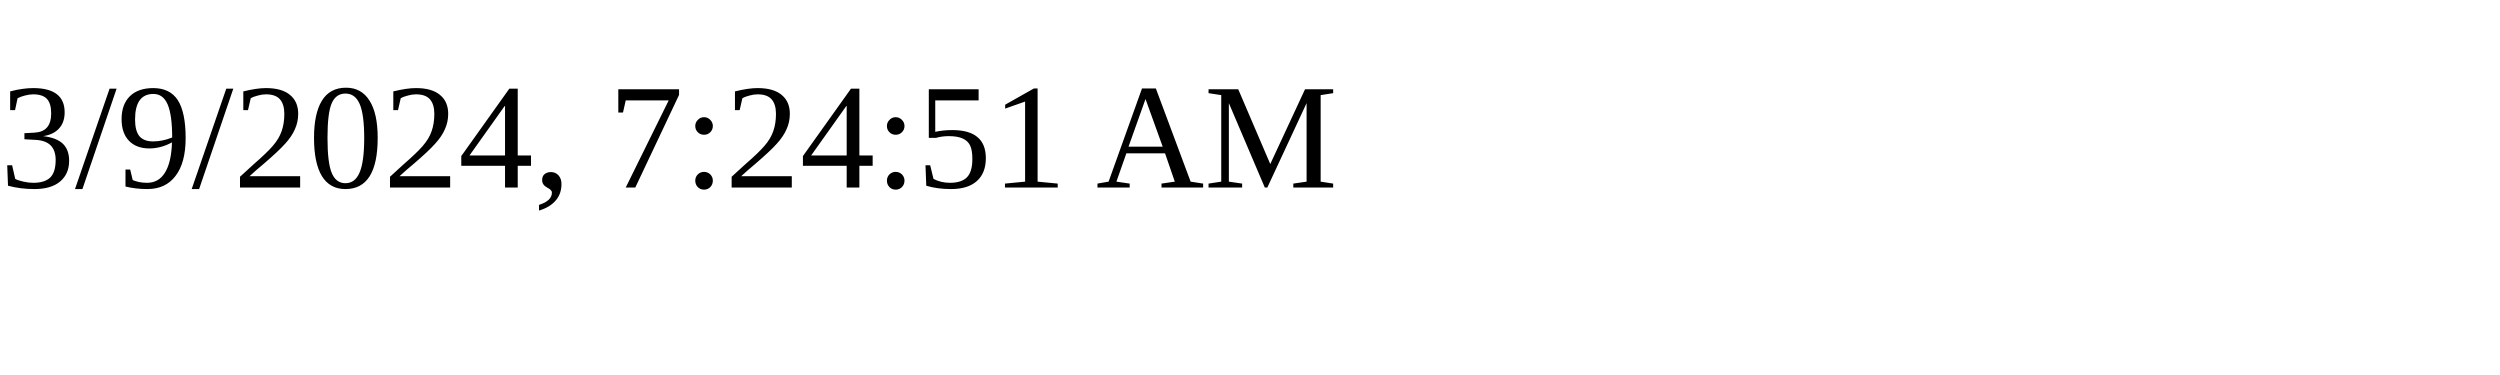
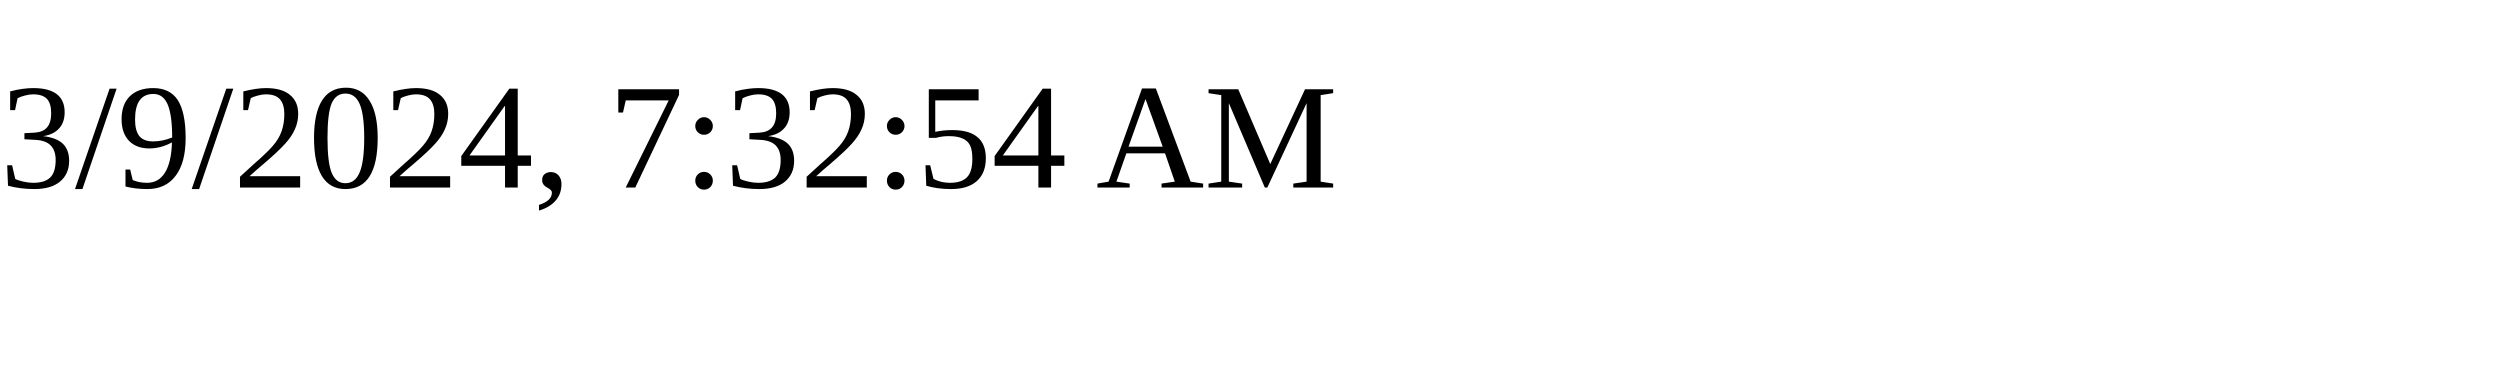
<svg xmlns="http://www.w3.org/2000/svg" height="30" width="200">
-   <text x="0" y="15">3/9/2024, 7:24:51 AM</text>
+   <text x="0" y="15">3/9/2024, 7:32:54 AM</text>
</svg>
